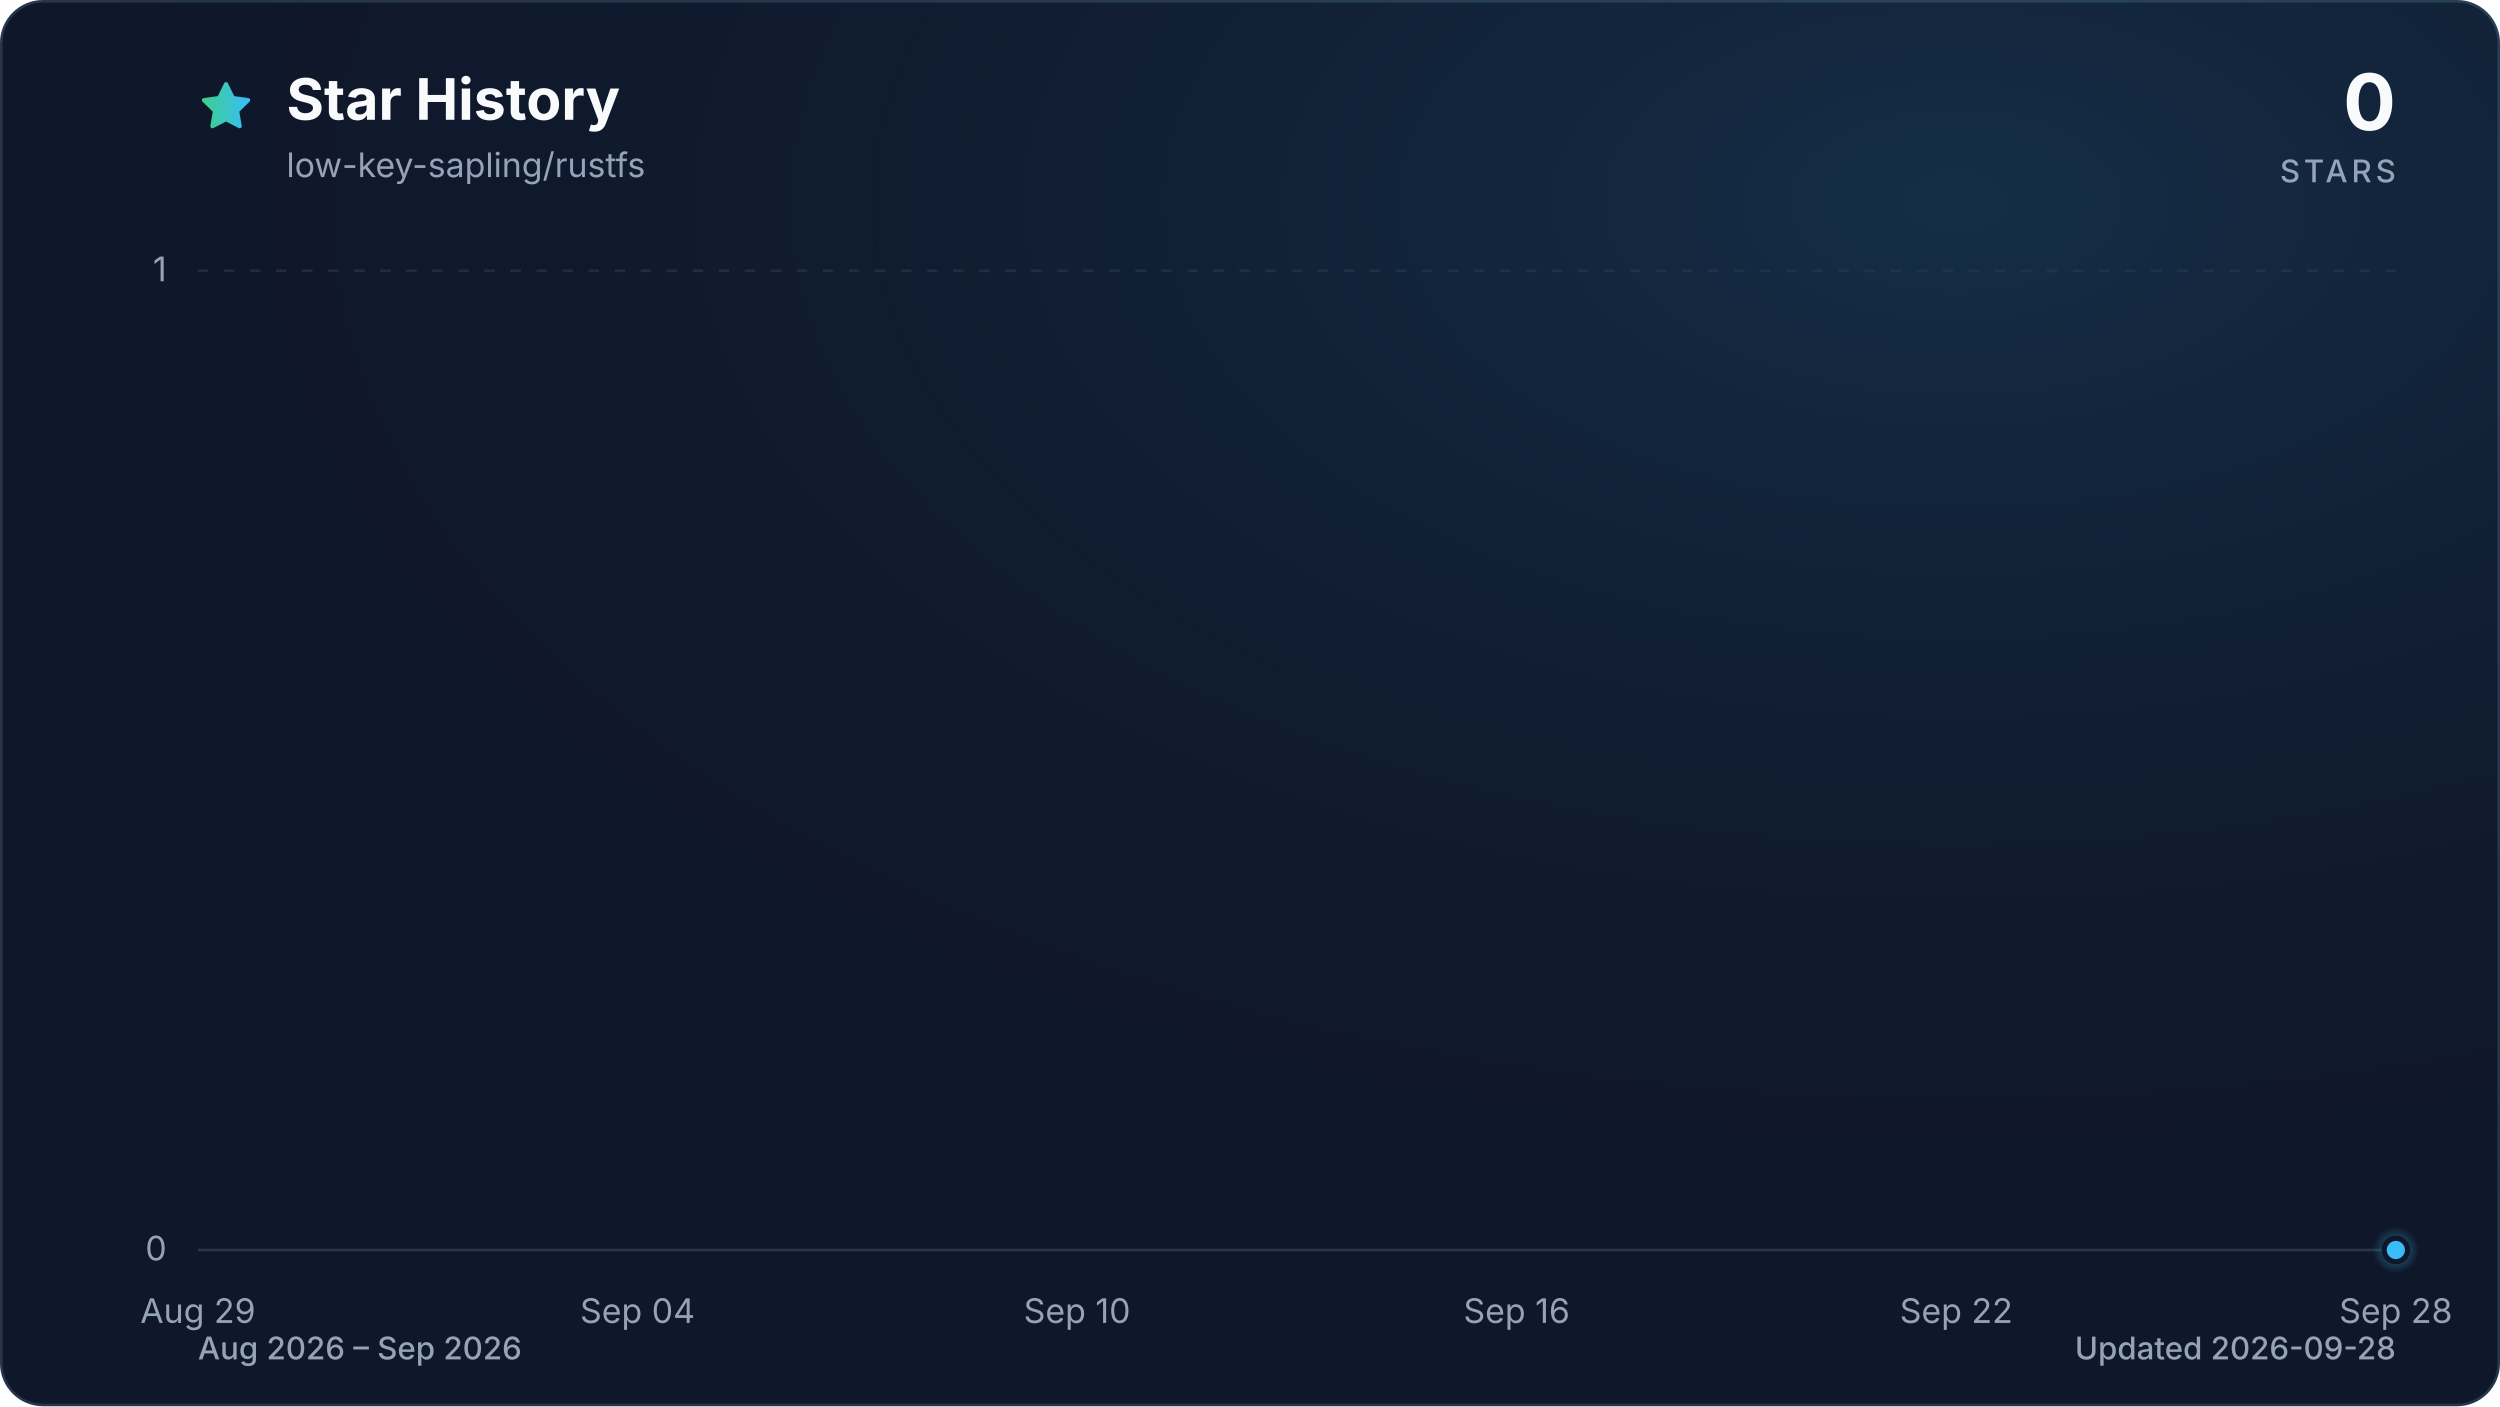
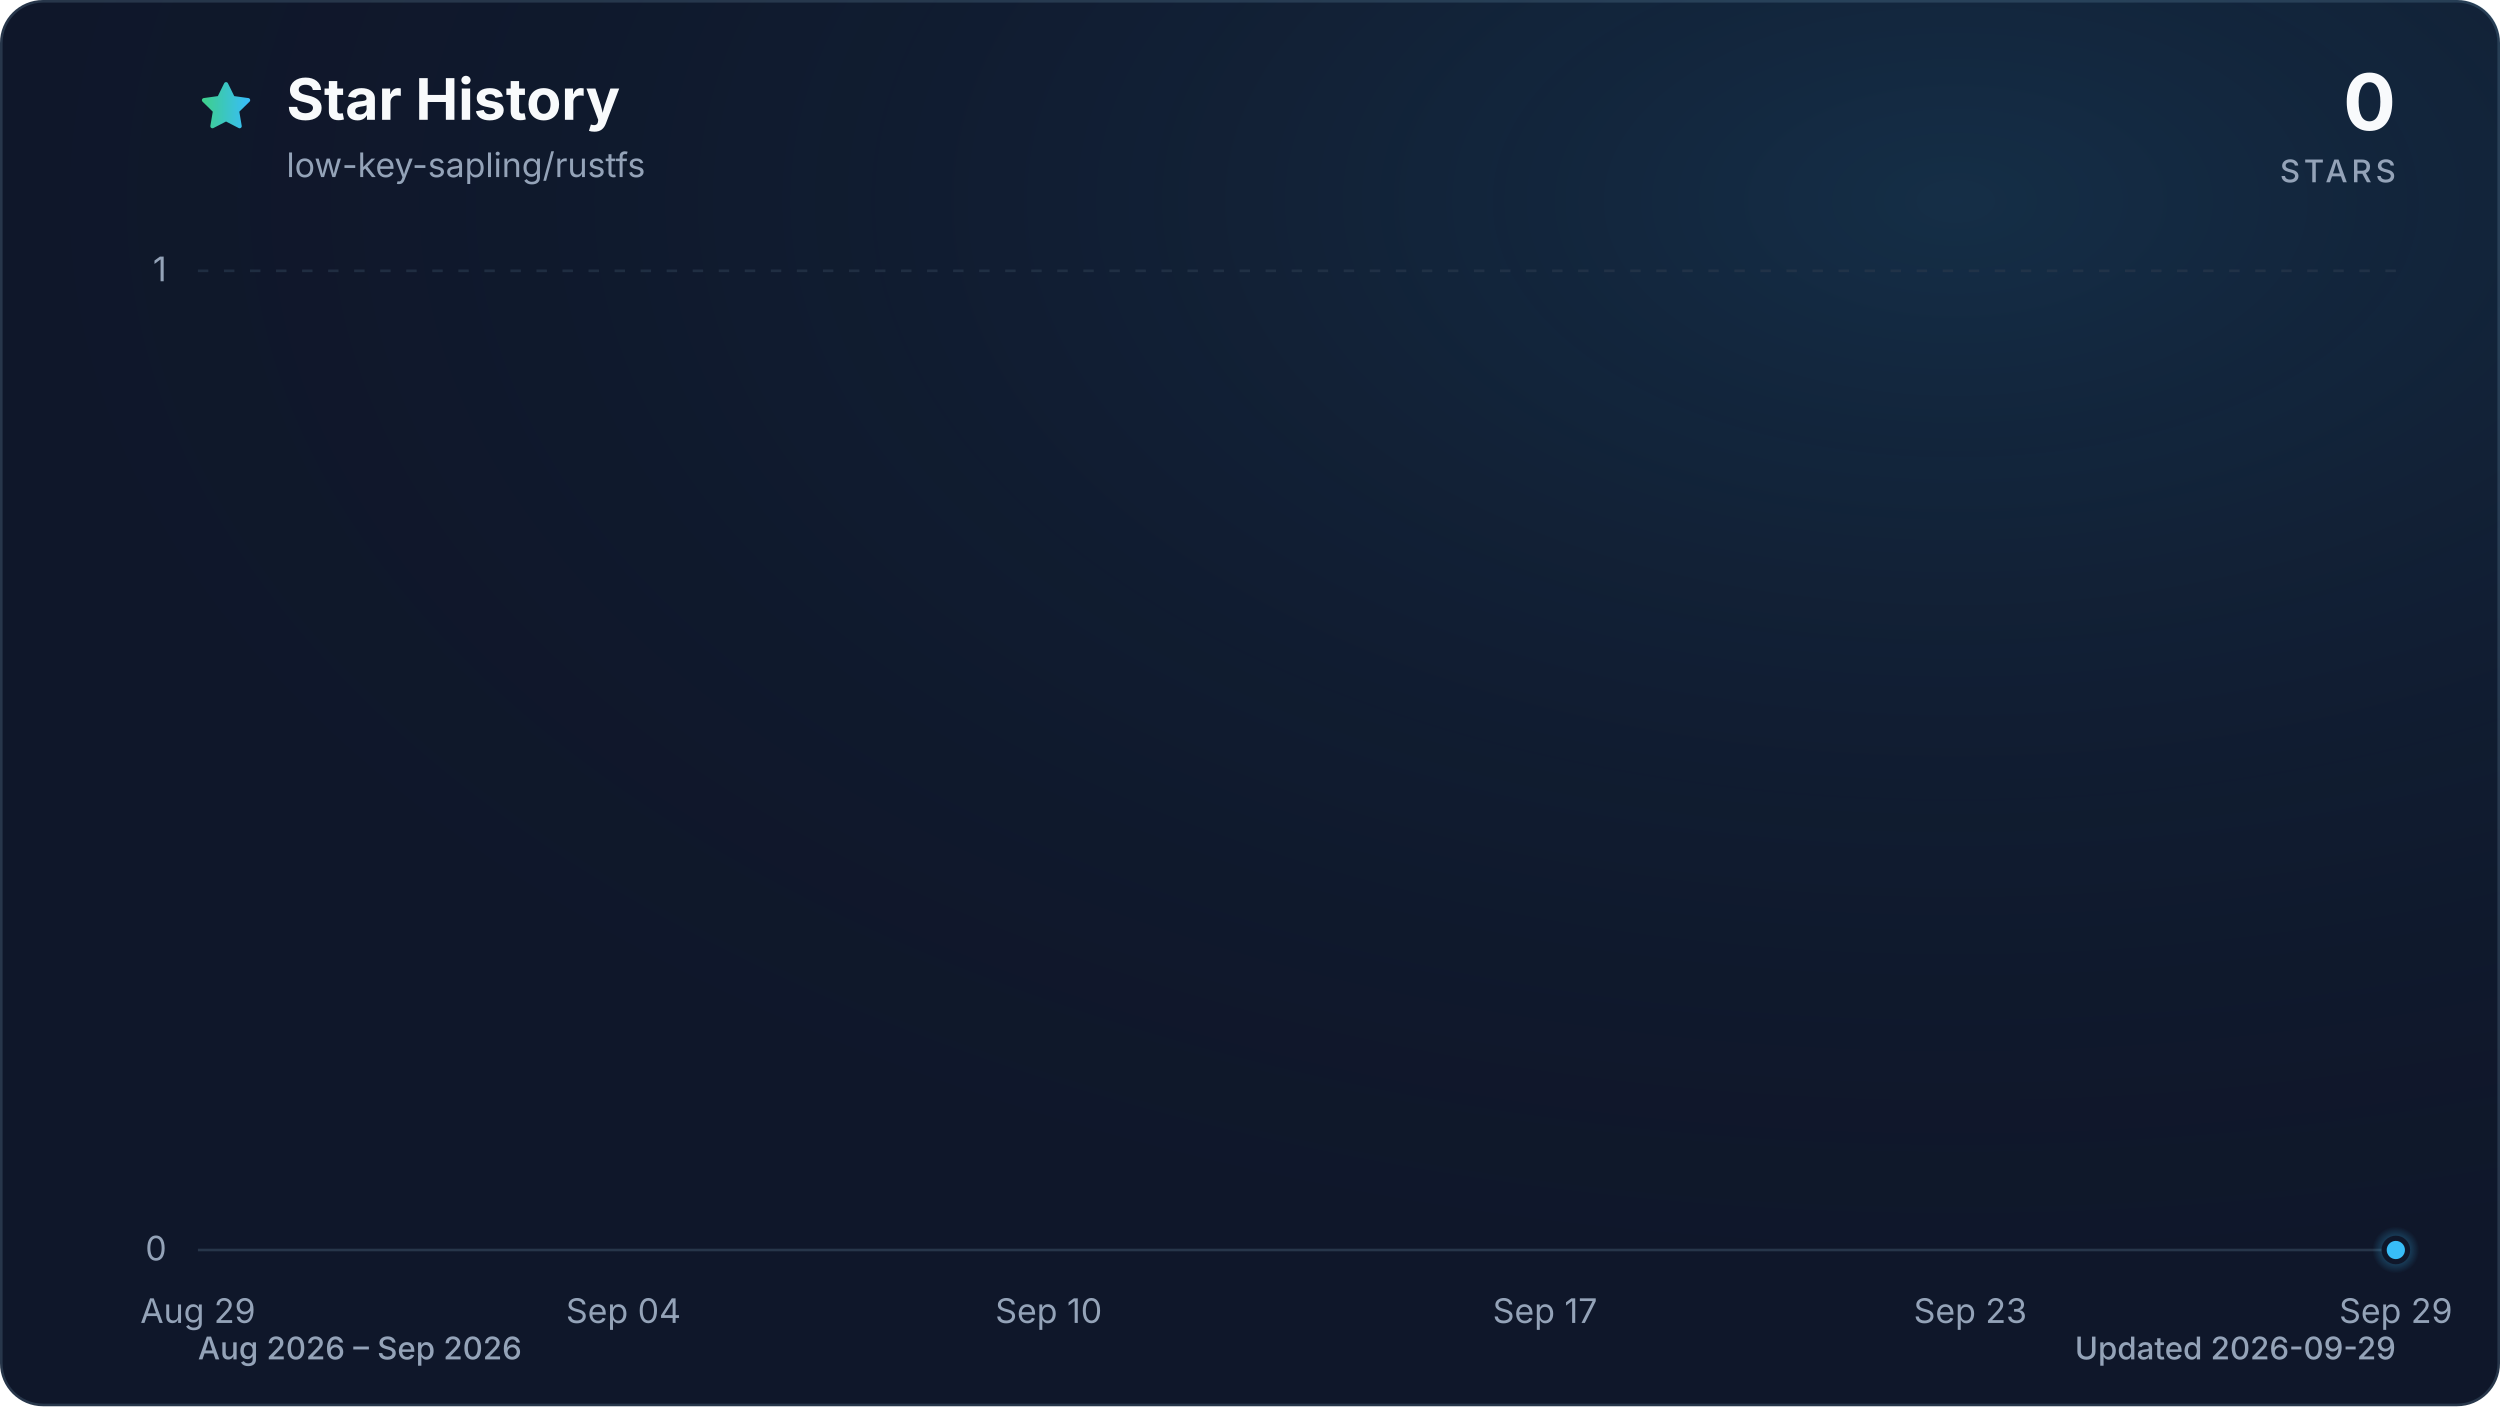
<svg xmlns="http://www.w3.org/2000/svg" viewBox="0 0 960 540" role="img" aria-labelledby="title description" data-style="gradient" data-variant="glow" data-animated="true">
  <defs>
    <linearGradient id="trend" x1="0" y1="0" x2="1" y2="0">
      <stop offset="0%" stop-color="#3ecf8e" />
      <stop offset="100%" stop-color="#38bdf8" />
    </linearGradient>
    <linearGradient id="area" x1="0" y1="0" x2="0" y2="1">
      <stop offset="0%" stop-color="#3ecf8e" stop-opacity="0.30" />
      <stop offset="55%" stop-color="#38bdf8" stop-opacity="0.10" />
      <stop offset="100%" stop-color="#38bdf8" stop-opacity="0.01" />
    </linearGradient>
    <radialGradient id="marker-halo" cx="50%" cy="50%" r="50%">
      <stop offset="0%" stop-color="#38bdf8" stop-opacity="0.55" />
      <stop offset="100%" stop-color="#38bdf8" stop-opacity="0" />
    </radialGradient>
    <radialGradient id="surface-glow" cx="78%" cy="14%" r="80%">
      <stop offset="0%" stop-color="#38bdf8" stop-opacity="0.14" />
      <stop offset="100%" stop-color="#0f172a" stop-opacity="0" />
    </radialGradient>
    <filter id="trend-glow" x="-20%" y="-20%" width="140%" height="140%">
      <feGaussianBlur stdDeviation="7" />
    </filter>
  </defs>
  <style>
.trend-enter{transform-box:fill-box;transform-origin:center;animation:trend-enter 520ms cubic-bezier(0.16,1,0.3,1)}
.marker-enter{transform-box:fill-box;transform-origin:center;animation:marker-enter 320ms cubic-bezier(0.16,1,0.3,1) 200ms both}
.marker-pulse{transform-box:fill-box;transform-origin:center;animation:marker-pulse 2.6s ease-out infinite}
@keyframes trend-enter{from{opacity:.35;transform:translateY(10px)}to{opacity:1;transform:translateY(0)}}
@keyframes marker-enter{from{opacity:0;transform:scale(.4)}to{opacity:1;transform:scale(1)}}
@keyframes marker-pulse{0%{opacity:.5;transform:scale(.7)}70%,100%{opacity:0;transform:scale(2.1)}}
@media (prefers-reduced-motion:reduce){.trend-enter,.marker-enter,.marker-pulse{animation:none!important}}
@media (prefers-reduced-motion:reduce){.marker-pulse{opacity:0}}
</style>
  <rect x="0.5" y="0.5" width="959" height="539" fill="#0f172a" stroke="#27364a" stroke-width="1" rx="16" />
  <rect width="960" height="540" fill="url(#surface-glow)" rx="16" />
  <path d="M12 2.6l2.9 5.9 6.5.9-4.7 4.6 1.1 6.5-5.8-3-5.8 3 1.1-6.5-4.7-4.6 6.5-.9L12 2.6Z" transform="translate(76 30) scale(.9)" fill="url(#trend)" stroke="url(#trend)" stroke-width="1.8" stroke-linejoin="round" aria-hidden="true" />
  <text x="110" y="46" fill="#f8fafc" font-family="ui-sans-serif, system-ui, -apple-system, BlinkMacSystemFont, 'Segoe UI', sans-serif" font-size="22" font-weight="700">Star History</text>
  <text x="110" y="68" fill="#94a3b8" font-family="ui-sans-serif, system-ui, -apple-system, BlinkMacSystemFont, 'Segoe UI', sans-serif" font-size="13">low-key-sapling/rustfs</text>
  <text x="920" y="50" fill="#f8fafc" font-family="ui-sans-serif, system-ui, -apple-system, BlinkMacSystemFont, 'Segoe UI', sans-serif" font-size="30" font-weight="700" text-anchor="end">0</text>
  <text x="920" y="70" fill="#94a3b8" font-family="ui-sans-serif, system-ui, -apple-system, BlinkMacSystemFont, 'Segoe UI', sans-serif" font-size="12" font-weight="500" letter-spacing="1.5" text-anchor="end">STARS</text>
  <line x1="76" y1="480.0" x2="920" y2="480.0" stroke="#27364a" stroke-width="1" stroke-dasharray="0" opacity="1" />
  <text x="64" y="484.0" fill="#94a3b8" font-family="ui-sans-serif, system-ui, -apple-system, BlinkMacSystemFont, 'Segoe UI', sans-serif" font-size="13" text-anchor="end">0</text>
  <line x1="76" y1="104.0" x2="920" y2="104.0" stroke="#27364a" stroke-width="1" stroke-dasharray="4 6" opacity="0.7" />
  <text x="64" y="108.0" fill="#94a3b8" font-family="ui-sans-serif, system-ui, -apple-system, BlinkMacSystemFont, 'Segoe UI', sans-serif" font-size="13" text-anchor="end">1</text>
  <text x="76.0" y="508" fill="#94a3b8" font-family="ui-sans-serif, system-ui, -apple-system, BlinkMacSystemFont, 'Segoe UI', sans-serif" font-size="13" text-anchor="middle">Aug 29</text>
-   <text x="244.8" y="508" fill="#94a3b8" font-family="ui-sans-serif, system-ui, -apple-system, BlinkMacSystemFont, 'Segoe UI', sans-serif" font-size="13" text-anchor="middle">Sep 04</text>
-   <text x="413.6" y="508" fill="#94a3b8" font-family="ui-sans-serif, system-ui, -apple-system, BlinkMacSystemFont, 'Segoe UI', sans-serif" font-size="13" text-anchor="middle">Sep 10</text>
-   <text x="582.4" y="508" fill="#94a3b8" font-family="ui-sans-serif, system-ui, -apple-system, BlinkMacSystemFont, 'Segoe UI', sans-serif" font-size="13" text-anchor="middle">Sep 16</text>
-   <text x="751.2" y="508" fill="#94a3b8" font-family="ui-sans-serif, system-ui, -apple-system, BlinkMacSystemFont, 'Segoe UI', sans-serif" font-size="13" text-anchor="middle">Sep 22</text>
-   <text x="920.0" y="508" fill="#94a3b8" font-family="ui-sans-serif, system-ui, -apple-system, BlinkMacSystemFont, 'Segoe UI', sans-serif" font-size="13" text-anchor="middle">Sep 28</text>
+   <text x="239.4" y="508" fill="#94a3b8" font-family="ui-sans-serif, system-ui, -apple-system, BlinkMacSystemFont, 'Segoe UI', sans-serif" font-size="13" text-anchor="middle">Sep 04</text>
+   <text x="402.7" y="508" fill="#94a3b8" font-family="ui-sans-serif, system-ui, -apple-system, BlinkMacSystemFont, 'Segoe UI', sans-serif" font-size="13" text-anchor="middle">Sep 10</text>
+   <text x="593.3" y="508" fill="#94a3b8" font-family="ui-sans-serif, system-ui, -apple-system, BlinkMacSystemFont, 'Segoe UI', sans-serif" font-size="13" text-anchor="middle">Sep 17</text>
+   <text x="756.6" y="508" fill="#94a3b8" font-family="ui-sans-serif, system-ui, -apple-system, BlinkMacSystemFont, 'Segoe UI', sans-serif" font-size="13" text-anchor="middle">Sep 23</text>
+   <text x="920.0" y="508" fill="#94a3b8" font-family="ui-sans-serif, system-ui, -apple-system, BlinkMacSystemFont, 'Segoe UI', sans-serif" font-size="13" text-anchor="middle">Sep 29</text>
  <g class="trend-enter">
-     <path d="M 76.0 480.0 C 85.4 480.0, 94.8 480.0, 104.1 480.0 C 113.5 480.0, 122.9 480.0, 132.3 480.0 C 141.6 480.0, 151.0 480.0, 160.4 480.0 C 169.8 480.0, 179.2 480.0, 188.5 480.0 C 197.9 480.0, 207.3 480.0, 216.7 480.0 C 226.0 480.0, 235.4 480.0, 244.8 480.0 C 254.2 480.0, 263.6 480.0, 272.9 480.0 C 282.3 480.0, 291.7 480.0, 301.1 480.0 C 310.4 480.0, 319.8 480.0, 329.2 480.0 C 338.6 480.0, 348.0 480.0, 357.3 480.0 C 366.7 480.0, 376.1 480.0, 385.5 480.0 C 394.8 480.0, 404.2 480.0, 413.6 480.0 C 423.0 480.0, 432.4 480.0, 441.7 480.0 C 451.1 480.0, 460.5 480.0, 469.9 480.0 C 479.2 480.0, 488.6 480.0, 498.0 480.0 C 507.4 480.0, 516.8 480.0, 526.1 480.0 C 535.5 480.0, 544.9 480.0, 554.3 480.0 C 563.6 480.0, 573.0 480.0, 582.4 480.0 C 591.8 480.0, 601.2 480.0, 610.5 480.0 C 619.9 480.0, 629.3 480.0, 638.7 480.0 C 648.0 480.0, 657.4 480.0, 666.8 480.0 C 676.2 480.0, 685.6 480.0, 694.9 480.0 C 704.3 480.0, 713.7 480.0, 723.1 480.0 C 732.4 480.0, 741.8 480.0, 751.2 480.0 C 760.6 480.0, 770.0 480.0, 779.3 480.0 C 788.7 480.0, 798.1 480.0, 807.5 480.0 C 816.8 480.0, 826.2 480.0, 835.6 480.0 C 845.0 480.0, 854.4 480.0, 863.7 480.0 C 873.1 480.0, 882.5 480.0, 891.9 480.0 C 901.2 480.0, 910.6 480.0, 920.0 480.0 L 920.0 480.0 L 76.0 480.0 Z" fill="url(#area)" />
-     <path d="M 76.0 480.0 C 85.4 480.0, 94.8 480.0, 104.1 480.0 C 113.5 480.0, 122.9 480.0, 132.3 480.0 C 141.6 480.0, 151.0 480.0, 160.4 480.0 C 169.8 480.0, 179.2 480.0, 188.5 480.0 C 197.9 480.0, 207.3 480.0, 216.7 480.0 C 226.0 480.0, 235.4 480.0, 244.8 480.0 C 254.2 480.0, 263.6 480.0, 272.9 480.0 C 282.3 480.0, 291.7 480.0, 301.1 480.0 C 310.4 480.0, 319.8 480.0, 329.2 480.0 C 338.6 480.0, 348.0 480.0, 357.3 480.0 C 366.7 480.0, 376.1 480.0, 385.5 480.0 C 394.8 480.0, 404.2 480.0, 413.6 480.0 C 423.0 480.0, 432.4 480.0, 441.7 480.0 C 451.1 480.0, 460.5 480.0, 469.9 480.0 C 479.2 480.0, 488.6 480.0, 498.0 480.0 C 507.4 480.0, 516.8 480.0, 526.1 480.0 C 535.5 480.0, 544.9 480.0, 554.3 480.0 C 563.6 480.0, 573.0 480.0, 582.4 480.0 C 591.8 480.0, 601.2 480.0, 610.5 480.0 C 619.9 480.0, 629.3 480.0, 638.7 480.0 C 648.0 480.0, 657.4 480.0, 666.8 480.0 C 676.2 480.0, 685.6 480.0, 694.9 480.0 C 704.3 480.0, 713.7 480.0, 723.1 480.0 C 732.4 480.0, 741.8 480.0, 751.2 480.0 C 760.6 480.0, 770.0 480.0, 779.3 480.0 C 788.7 480.0, 798.1 480.0, 807.5 480.0 C 816.8 480.0, 826.2 480.0, 835.6 480.0 C 845.0 480.0, 854.4 480.0, 863.7 480.0 C 873.1 480.0, 882.5 480.0, 891.9 480.0 C 901.2 480.0, 910.6 480.0, 920.0 480.0" fill="none" stroke="url(#trend)" stroke-width="12" stroke-linecap="round" stroke-linejoin="round" opacity="0.16" filter="url(#trend-glow)" />
-     <path d="M 76.0 480.0 C 85.4 480.0, 94.8 480.0, 104.1 480.0 C 113.5 480.0, 122.9 480.0, 132.3 480.0 C 141.6 480.0, 151.0 480.0, 160.4 480.0 C 169.8 480.0, 179.2 480.0, 188.5 480.0 C 197.9 480.0, 207.3 480.0, 216.7 480.0 C 226.0 480.0, 235.4 480.0, 244.8 480.0 C 254.2 480.0, 263.6 480.0, 272.9 480.0 C 282.3 480.0, 291.7 480.0, 301.1 480.0 C 310.4 480.0, 319.8 480.0, 329.2 480.0 C 338.6 480.0, 348.0 480.0, 357.3 480.0 C 366.7 480.0, 376.1 480.0, 385.5 480.0 C 394.8 480.0, 404.2 480.0, 413.6 480.0 C 423.0 480.0, 432.4 480.0, 441.7 480.0 C 451.1 480.0, 460.5 480.0, 469.9 480.0 C 479.2 480.0, 488.6 480.0, 498.0 480.0 C 507.4 480.0, 516.8 480.0, 526.1 480.0 C 535.5 480.0, 544.9 480.0, 554.3 480.0 C 563.6 480.0, 573.0 480.0, 582.4 480.0 C 591.8 480.0, 601.2 480.0, 610.5 480.0 C 619.9 480.0, 629.3 480.0, 638.7 480.0 C 648.0 480.0, 657.4 480.0, 666.8 480.0 C 676.2 480.0, 685.6 480.0, 694.9 480.0 C 704.3 480.0, 713.7 480.0, 723.1 480.0 C 732.4 480.0, 741.8 480.0, 751.2 480.0 C 760.6 480.0, 770.0 480.0, 779.3 480.0 C 788.7 480.0, 798.1 480.0, 807.5 480.0 C 816.8 480.0, 826.2 480.0, 835.6 480.0 C 845.0 480.0, 854.4 480.0, 863.7 480.0 C 873.1 480.0, 882.5 480.0, 891.9 480.0 C 901.2 480.0, 910.6 480.0, 920.0 480.0" fill="none" stroke="url(#trend)" stroke-width="3" stroke-linecap="round" stroke-linejoin="round" />
+     <path d="M 76.0 480.0 C 85.1 480.0, 94.2 480.0, 103.2 480.0 C 112.3 480.0, 121.4 480.0, 130.5 480.0 C 139.5 480.0, 148.6 480.0, 157.7 480.0 C 166.8 480.0, 175.8 480.0, 184.9 480.0 C 194.0 480.0, 203.1 480.0, 212.1 480.0 C 221.2 480.0, 230.3 480.0, 239.4 480.0 C 248.4 480.0, 257.5 480.0, 266.6 480.0 C 275.7 480.0, 284.7 480.0, 293.8 480.0 C 302.9 480.0, 312.0 480.0, 321.0 480.0 C 330.1 480.0, 339.2 480.0, 348.3 480.0 C 357.3 480.0, 366.4 480.0, 375.5 480.0 C 384.6 480.0, 393.6 480.0, 402.7 480.0 C 411.8 480.0, 420.9 480.0, 429.9 480.0 C 439.0 480.0, 448.1 480.0, 457.2 480.0 C 466.2 480.0, 475.3 480.0, 484.4 480.0 C 493.5 480.0, 502.5 480.0, 511.6 480.0 C 520.7 480.0, 529.8 480.0, 538.8 480.0 C 547.9 480.0, 557.0 480.0, 566.1 480.0 C 575.1 480.0, 584.2 480.0, 593.3 480.0 C 602.4 480.0, 611.4 480.0, 620.5 480.0 C 629.6 480.0, 638.7 480.0, 647.7 480.0 C 656.8 480.0, 665.9 480.0, 675.0 480.0 C 684.0 480.0, 693.1 480.0, 702.2 480.0 C 711.3 480.0, 720.3 480.0, 729.4 480.0 C 738.5 480.0, 747.6 480.0, 756.6 480.0 C 765.7 480.0, 774.8 480.0, 783.9 480.0 C 792.9 480.0, 802.0 480.0, 811.1 480.0 C 820.2 480.0, 829.2 480.0, 838.3 480.0 C 847.4 480.0, 856.5 480.0, 865.5 480.0 C 874.6 480.0, 883.7 480.0, 892.8 480.0 C 901.8 480.0, 910.9 480.0, 920.0 480.0 L 920.0 480.0 L 76.0 480.0 Z" fill="url(#area)" />
+     <path d="M 76.0 480.0 C 85.1 480.0, 94.2 480.0, 103.2 480.0 C 112.3 480.0, 121.4 480.0, 130.5 480.0 C 139.5 480.0, 148.6 480.0, 157.7 480.0 C 166.8 480.0, 175.8 480.0, 184.9 480.0 C 194.0 480.0, 203.1 480.0, 212.1 480.0 C 221.2 480.0, 230.3 480.0, 239.4 480.0 C 248.4 480.0, 257.5 480.0, 266.6 480.0 C 275.7 480.0, 284.7 480.0, 293.8 480.0 C 302.9 480.0, 312.0 480.0, 321.0 480.0 C 330.1 480.0, 339.2 480.0, 348.3 480.0 C 357.3 480.0, 366.4 480.0, 375.5 480.0 C 384.6 480.0, 393.6 480.0, 402.7 480.0 C 411.8 480.0, 420.9 480.0, 429.9 480.0 C 439.0 480.0, 448.1 480.0, 457.2 480.0 C 466.2 480.0, 475.3 480.0, 484.4 480.0 C 493.5 480.0, 502.5 480.0, 511.6 480.0 C 520.7 480.0, 529.8 480.0, 538.8 480.0 C 547.9 480.0, 557.0 480.0, 566.1 480.0 C 575.1 480.0, 584.2 480.0, 593.3 480.0 C 602.4 480.0, 611.4 480.0, 620.5 480.0 C 629.6 480.0, 638.7 480.0, 647.7 480.0 C 656.8 480.0, 665.9 480.0, 675.0 480.0 C 684.0 480.0, 693.1 480.0, 702.2 480.0 C 711.3 480.0, 720.3 480.0, 729.4 480.0 C 738.5 480.0, 747.6 480.0, 756.6 480.0 C 765.7 480.0, 774.8 480.0, 783.9 480.0 C 792.9 480.0, 802.0 480.0, 811.1 480.0 C 820.2 480.0, 829.2 480.0, 838.3 480.0 C 847.4 480.0, 856.5 480.0, 865.5 480.0 C 874.6 480.0, 883.7 480.0, 892.8 480.0 C 901.8 480.0, 910.9 480.0, 920.0 480.0" fill="none" stroke="url(#trend)" stroke-width="12" stroke-linecap="round" stroke-linejoin="round" opacity="0.16" filter="url(#trend-glow)" />
+     <path d="M 76.0 480.0 C 85.1 480.0, 94.2 480.0, 103.2 480.0 C 112.3 480.0, 121.4 480.0, 130.5 480.0 C 139.5 480.0, 148.6 480.0, 157.7 480.0 C 166.8 480.0, 175.8 480.0, 184.9 480.0 C 194.0 480.0, 203.1 480.0, 212.1 480.0 C 221.2 480.0, 230.3 480.0, 239.4 480.0 C 248.4 480.0, 257.5 480.0, 266.6 480.0 C 275.7 480.0, 284.7 480.0, 293.8 480.0 C 302.9 480.0, 312.0 480.0, 321.0 480.0 C 330.1 480.0, 339.2 480.0, 348.3 480.0 C 357.3 480.0, 366.4 480.0, 375.5 480.0 C 384.6 480.0, 393.6 480.0, 402.7 480.0 C 411.8 480.0, 420.9 480.0, 429.9 480.0 C 439.0 480.0, 448.1 480.0, 457.2 480.0 C 466.2 480.0, 475.3 480.0, 484.4 480.0 C 493.5 480.0, 502.5 480.0, 511.6 480.0 C 520.7 480.0, 529.8 480.0, 538.8 480.0 C 547.9 480.0, 557.0 480.0, 566.1 480.0 C 575.1 480.0, 584.2 480.0, 593.3 480.0 C 602.4 480.0, 611.4 480.0, 620.5 480.0 C 629.6 480.0, 638.7 480.0, 647.7 480.0 C 656.8 480.0, 665.9 480.0, 675.0 480.0 C 684.0 480.0, 693.1 480.0, 702.2 480.0 C 711.3 480.0, 720.3 480.0, 729.4 480.0 C 738.5 480.0, 747.6 480.0, 756.6 480.0 C 765.7 480.0, 774.8 480.0, 783.9 480.0 C 792.9 480.0, 802.0 480.0, 811.1 480.0 C 820.2 480.0, 829.2 480.0, 838.3 480.0 C 847.4 480.0, 856.5 480.0, 865.5 480.0 C 874.6 480.0, 883.7 480.0, 892.8 480.0 C 901.8 480.0, 910.9 480.0, 920.0 480.0" fill="none" stroke="url(#trend)" stroke-width="3" stroke-linecap="round" stroke-linejoin="round" />
  </g>
  <g class="marker-enter">
    <circle class="marker-pulse" cx="920.0" cy="480.0" r="9" fill="url(#marker-halo)" />
    <circle cx="920.0" cy="480.0" r="4.5" fill="#38bdf8" stroke="#0f172a" stroke-width="2" />
  </g>
  <text x="76" y="522" fill="#94a3b8" font-family="ui-sans-serif, system-ui, -apple-system, BlinkMacSystemFont, 'Segoe UI', sans-serif" font-size="12" font-weight="500">Aug 2026 – Sep 2026</text>
-   <text x="920" y="522" fill="#94a3b8" font-family="ui-sans-serif, system-ui, -apple-system, BlinkMacSystemFont, 'Segoe UI', sans-serif" font-size="12" font-weight="500" text-anchor="end">Updated 2026-09-28</text>
+   <text x="920" y="522" fill="#94a3b8" font-family="ui-sans-serif, system-ui, -apple-system, BlinkMacSystemFont, 'Segoe UI', sans-serif" font-size="12" font-weight="500" text-anchor="end">Updated 2026-09-29</text>
</svg>
